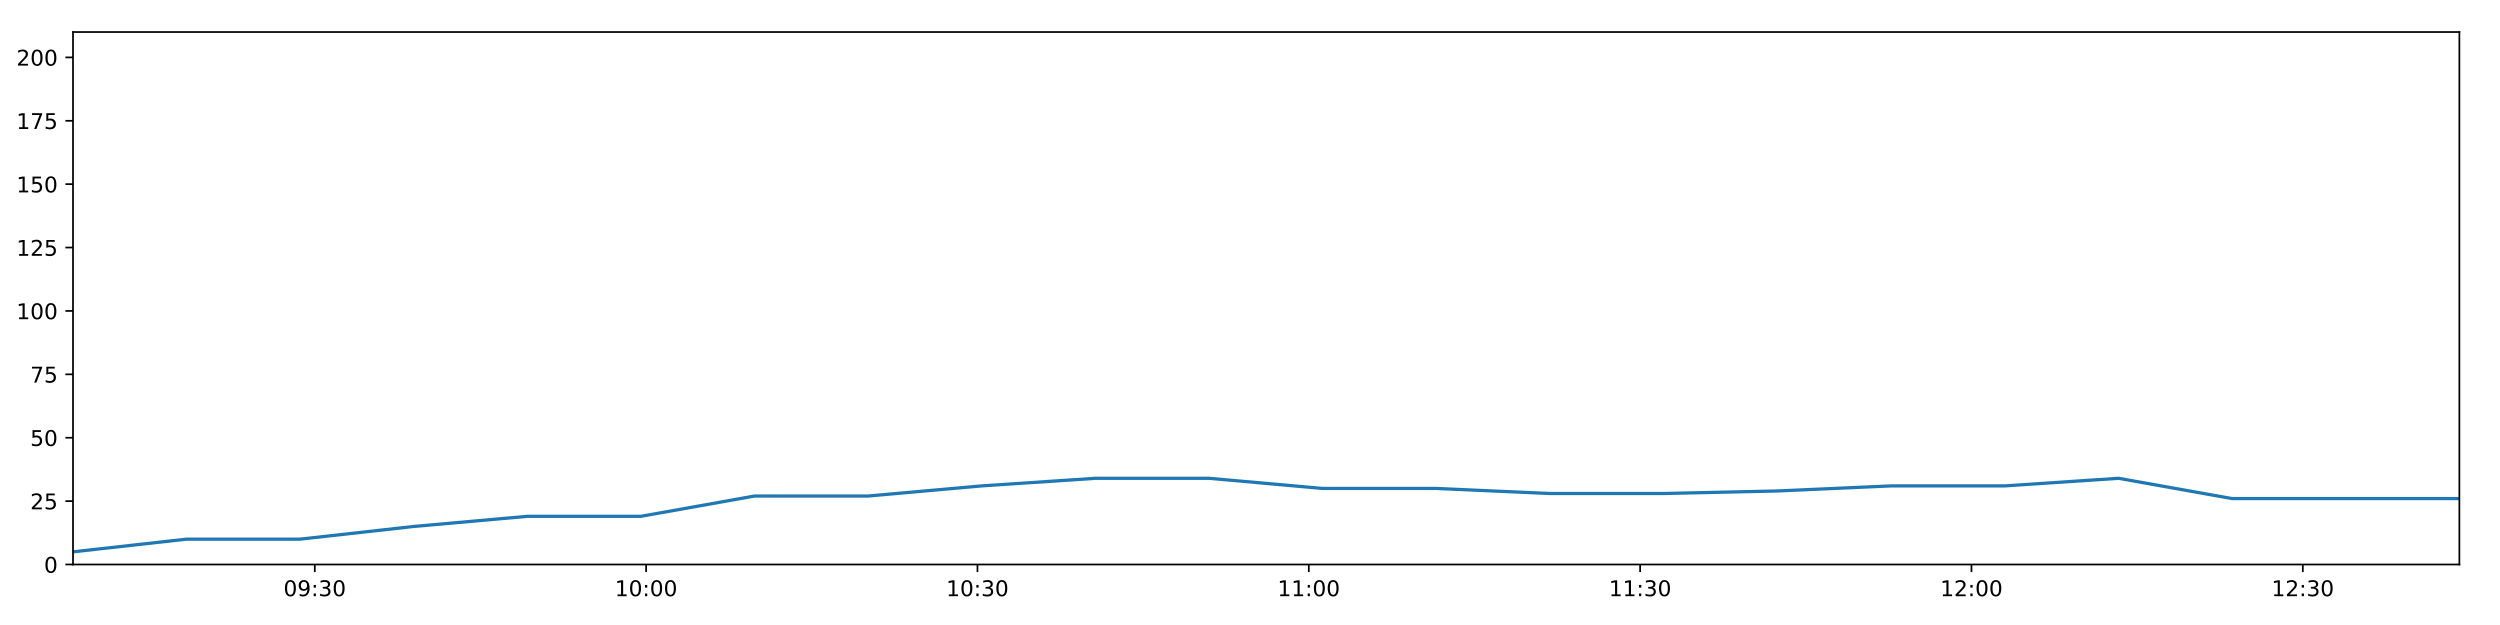
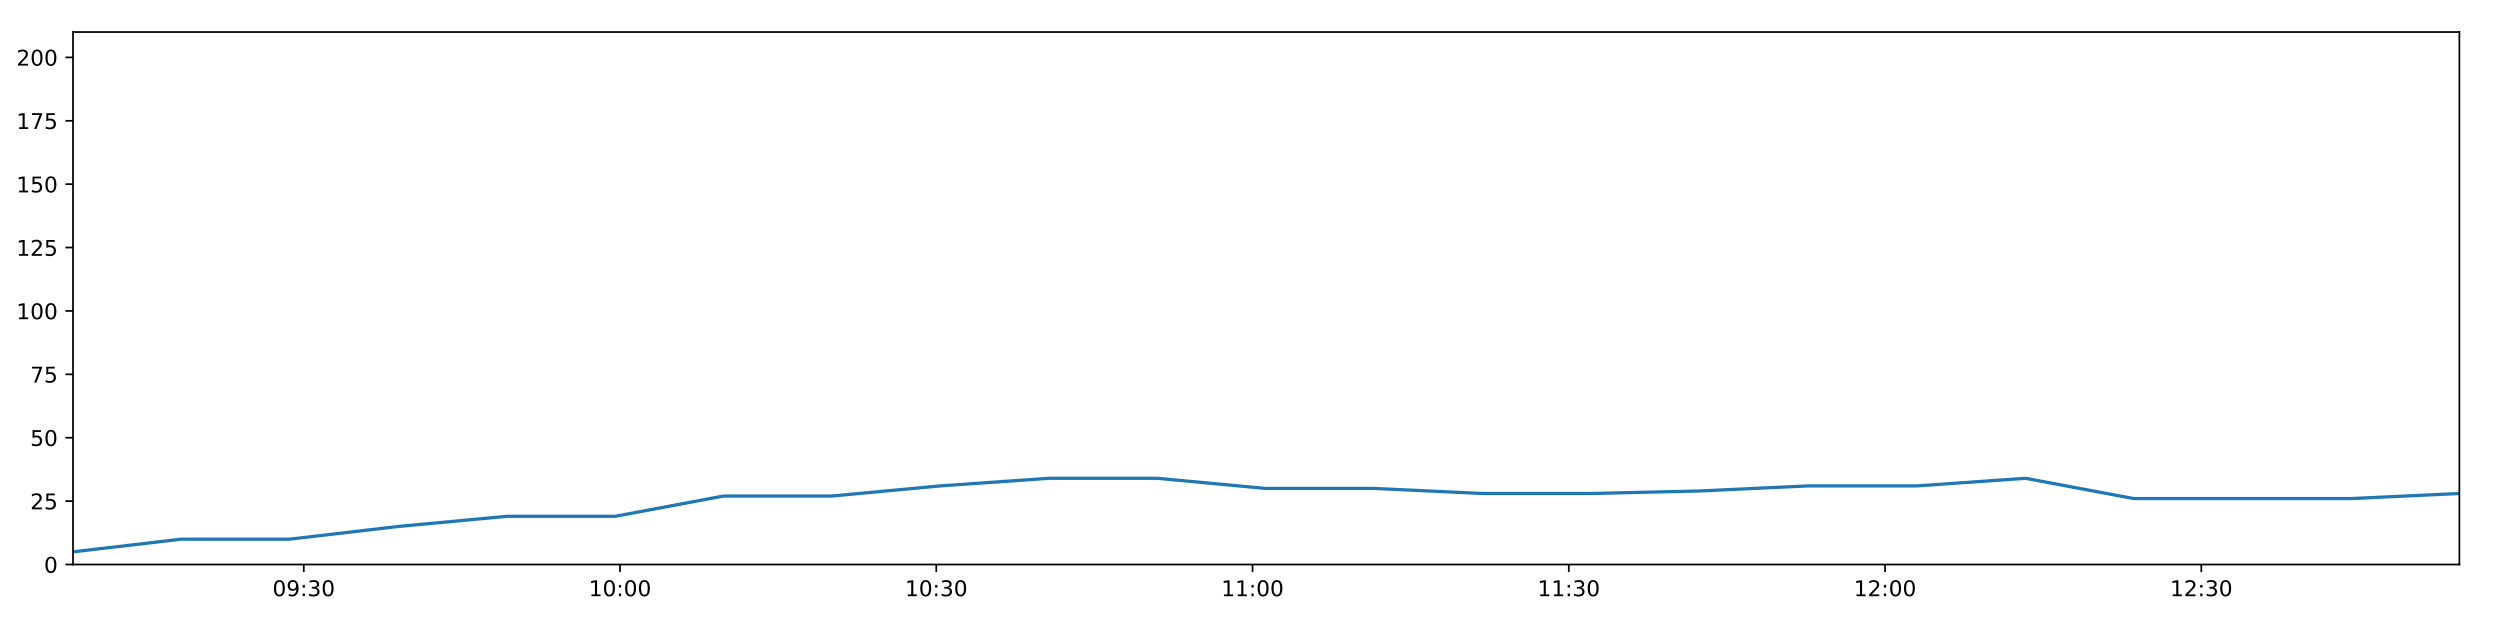
<svg xmlns="http://www.w3.org/2000/svg" xmlns:xlink="http://www.w3.org/1999/xlink" height="288pt" version="1.1" viewBox="0 0 1152 288" width="1152pt">
  <defs>
    <style type="text/css">
*{stroke-linecap:butt;stroke-linejoin:round;}
  </style>
  </defs>
  <g id="figure_1">
    <g id="patch_1">
      <path d="M 0 288  L 1152 288  L 1152 0  L 0 0  z " style="fill:#ffffff;" />
    </g>
    <g id="axes_1">
      <g id="patch_2">
        <path d="M 33.64 260.12  L 1133.28 260.12  L 1133.28 14.76  L 33.64 14.76  z " style="fill:#ffffff;" />
      </g>
      <g id="matplotlib.axis_1">
        <g id="xtick_1">
          <g id="line2d_1">
            <defs>
-               <path d="M 0 0  L 0 3.5  " id="mf6365b4dd2" style="stroke:#000000;stroke-width:0.8;" />
-             </defs>
-             <g>
-               <use style="stroke:#000000;stroke-width:0.8;" x="145.049" xlink:href="#mf6365b4dd2" y="260.12" />
+               <path d="M 0 0  L 0 3.5  " id="ma77347ac77" style="stroke:#000000;stroke-width:0.8;" />
+             </defs>
+             <g>
+               <use style="stroke:#000000;stroke-width:0.8;" x="139.978" xlink:href="#ma77347ac77" y="260.12" />
            </g>
          </g>
          <g id="text_1">
            <defs>
              <path d="M 31.781 66.406  Q 24.172 66.406 20.328 58.906  Q 16.5 51.422 16.5 36.375  Q 16.5 21.391 20.328 13.891  Q 24.172 6.391 31.781 6.391  Q 39.453 6.391 43.281 13.891  Q 47.125 21.391 47.125 36.375  Q 47.125 51.422 43.281 58.906  Q 39.453 66.406 31.781 66.406  z M 31.781 74.219  Q 44.047 74.219 50.516 64.516  Q 56.984 54.828 56.984 36.375  Q 56.984 17.969 50.516 8.266  Q 44.047 -1.422 31.781 -1.422  Q 19.531 -1.422 13.062 8.266  Q 6.594 17.969 6.594 36.375  Q 6.594 54.828 13.062 64.516  Q 19.531 74.219 31.781 74.219  z " id="DejaVuSans-48" />
              <path d="M 10.984 1.516  L 10.984 10.5  Q 14.703 8.734 18.5 7.812  Q 22.312 6.891 25.984 6.891  Q 35.75 6.891 40.891 13.453  Q 46.047 20.016 46.781 33.406  Q 43.953 29.203 39.594 26.953  Q 35.25 24.703 29.984 24.703  Q 19.047 24.703 12.672 31.312  Q 6.297 37.938 6.297 49.422  Q 6.297 60.641 12.938 67.422  Q 19.578 74.219 30.609 74.219  Q 43.266 74.219 49.922 64.516  Q 56.594 54.828 56.594 36.375  Q 56.594 19.141 48.406 8.859  Q 40.234 -1.422 26.422 -1.422  Q 22.703 -1.422 18.891 -0.688  Q 15.094 0.047 10.984 1.516  z M 30.609 32.422  Q 37.25 32.422 41.125 36.953  Q 45.016 41.5 45.016 49.422  Q 45.016 57.281 41.125 61.844  Q 37.25 66.406 30.609 66.406  Q 23.969 66.406 20.094 61.844  Q 16.219 57.281 16.219 49.422  Q 16.219 41.5 20.094 36.953  Q 23.969 32.422 30.609 32.422  z " id="DejaVuSans-57" />
              <path d="M 11.719 12.406  L 22.016 12.406  L 22.016 0  L 11.719 0  z M 11.719 51.703  L 22.016 51.703  L 22.016 39.312  L 11.719 39.312  z " id="DejaVuSans-58" />
              <path d="M 40.578 39.312  Q 47.656 37.797 51.625 33  Q 55.609 28.219 55.609 21.188  Q 55.609 10.406 48.188 4.484  Q 40.766 -1.422 27.094 -1.422  Q 22.516 -1.422 17.656 -0.516  Q 12.797 0.391 7.625 2.203  L 7.625 11.719  Q 11.719 9.328 16.594 8.109  Q 21.484 6.891 26.812 6.891  Q 36.078 6.891 40.938 10.547  Q 45.797 14.203 45.797 21.188  Q 45.797 27.641 41.281 31.266  Q 36.766 34.906 28.719 34.906  L 20.219 34.906  L 20.219 43.016  L 29.109 43.016  Q 36.375 43.016 40.234 45.922  Q 44.094 48.828 44.094 54.297  Q 44.094 59.906 40.109 62.906  Q 36.141 65.922 28.719 65.922  Q 24.656 65.922 20.016 65.031  Q 15.375 64.156 9.812 62.312  L 9.812 71.094  Q 15.438 72.656 20.344 73.438  Q 25.25 74.219 29.594 74.219  Q 40.828 74.219 47.359 69.109  Q 53.906 64.016 53.906 55.328  Q 53.906 49.266 50.438 45.094  Q 46.969 40.922 40.578 39.312  z " id="DejaVuSans-51" />
            </defs>
-             <g transform="translate(130.64 274.7184)scale(0.1 -0.1)">
+             <g transform="translate(125.5686 274.7184)scale(0.1 -0.1)">
              <use xlink:href="#DejaVuSans-48" />
              <use x="63.623" xlink:href="#DejaVuSans-57" />
              <use x="127.246" xlink:href="#DejaVuSans-58" />
              <use x="160.938" xlink:href="#DejaVuSans-51" />
              <use x="224.561" xlink:href="#DejaVuSans-48" />
            </g>
          </g>
        </g>
        <g id="xtick_2">
          <g id="line2d_2">
            <g>
-               <use style="stroke:#000000;stroke-width:0.8;" x="297.731" xlink:href="#mf6365b4dd2" y="260.12" />
+               <use style="stroke:#000000;stroke-width:0.8;" x="285.709" xlink:href="#ma77347ac77" y="260.12" />
            </g>
          </g>
          <g id="text_2">
            <defs>
              <path d="M 12.406 8.297  L 28.516 8.297  L 28.516 63.922  L 10.984 60.406  L 10.984 69.391  L 28.422 72.906  L 38.281 72.906  L 38.281 8.297  L 54.391 8.297  L 54.391 0  L 12.406 0  z " id="DejaVuSans-49" />
            </defs>
-             <g transform="translate(283.3212 274.7184)scale(0.1 -0.1)">
+             <g transform="translate(271.2998 274.7184)scale(0.1 -0.1)">
              <use xlink:href="#DejaVuSans-49" />
              <use x="63.623" xlink:href="#DejaVuSans-48" />
              <use x="127.246" xlink:href="#DejaVuSans-58" />
              <use x="160.938" xlink:href="#DejaVuSans-48" />
              <use x="224.561" xlink:href="#DejaVuSans-48" />
            </g>
          </g>
        </g>
        <g id="xtick_3">
          <g id="line2d_3">
            <g>
-               <use style="stroke:#000000;stroke-width:0.8;" x="450.412" xlink:href="#mf6365b4dd2" y="260.12" />
+               <use style="stroke:#000000;stroke-width:0.8;" x="431.44" xlink:href="#ma77347ac77" y="260.12" />
            </g>
          </g>
          <g id="text_3">
-             <g transform="translate(436.0025 274.7184)scale(0.1 -0.1)">
+             <g transform="translate(417.031 274.7184)scale(0.1 -0.1)">
              <use xlink:href="#DejaVuSans-49" />
              <use x="63.623" xlink:href="#DejaVuSans-48" />
              <use x="127.246" xlink:href="#DejaVuSans-58" />
              <use x="160.938" xlink:href="#DejaVuSans-51" />
              <use x="224.561" xlink:href="#DejaVuSans-48" />
            </g>
          </g>
        </g>
        <g id="xtick_4">
          <g id="line2d_4">
            <g>
-               <use style="stroke:#000000;stroke-width:0.8;" x="603.093" xlink:href="#mf6365b4dd2" y="260.12" />
+               <use style="stroke:#000000;stroke-width:0.8;" x="577.172" xlink:href="#ma77347ac77" y="260.12" />
            </g>
          </g>
          <g id="text_4">
-             <g transform="translate(588.6838 274.7184)scale(0.1 -0.1)">
+             <g transform="translate(562.7622 274.7184)scale(0.1 -0.1)">
              <use xlink:href="#DejaVuSans-49" />
              <use x="63.623" xlink:href="#DejaVuSans-49" />
              <use x="127.246" xlink:href="#DejaVuSans-58" />
              <use x="160.938" xlink:href="#DejaVuSans-48" />
              <use x="224.561" xlink:href="#DejaVuSans-48" />
            </g>
          </g>
        </g>
        <g id="xtick_5">
          <g id="line2d_5">
            <g>
-               <use style="stroke:#000000;stroke-width:0.8;" x="755.774" xlink:href="#mf6365b4dd2" y="260.12" />
+               <use style="stroke:#000000;stroke-width:0.8;" x="722.903" xlink:href="#ma77347ac77" y="260.12" />
            </g>
          </g>
          <g id="text_5">
-             <g transform="translate(741.3651 274.7184)scale(0.1 -0.1)">
+             <g transform="translate(708.4934 274.7184)scale(0.1 -0.1)">
              <use xlink:href="#DejaVuSans-49" />
              <use x="63.623" xlink:href="#DejaVuSans-49" />
              <use x="127.246" xlink:href="#DejaVuSans-58" />
              <use x="160.938" xlink:href="#DejaVuSans-51" />
              <use x="224.561" xlink:href="#DejaVuSans-48" />
            </g>
          </g>
        </g>
        <g id="xtick_6">
          <g id="line2d_6">
            <g>
-               <use style="stroke:#000000;stroke-width:0.8;" x="908.456" xlink:href="#mf6365b4dd2" y="260.12" />
+               <use style="stroke:#000000;stroke-width:0.8;" x="868.634" xlink:href="#ma77347ac77" y="260.12" />
            </g>
          </g>
          <g id="text_6">
            <defs>
              <path d="M 19.188 8.297  L 53.609 8.297  L 53.609 0  L 7.328 0  L 7.328 8.297  Q 12.938 14.109 22.625 23.891  Q 32.328 33.688 34.812 36.531  Q 39.547 41.844 41.422 45.531  Q 43.312 49.219 43.312 52.781  Q 43.312 58.594 39.234 62.25  Q 35.156 65.922 28.609 65.922  Q 23.969 65.922 18.812 64.312  Q 13.672 62.703 7.812 59.422  L 7.812 69.391  Q 13.766 71.781 18.938 73  Q 24.125 74.219 28.422 74.219  Q 39.75 74.219 46.484 68.547  Q 53.219 62.891 53.219 53.422  Q 53.219 48.922 51.531 44.891  Q 49.859 40.875 45.406 35.406  Q 44.188 33.984 37.641 27.219  Q 31.109 20.453 19.188 8.297  z " id="DejaVuSans-50" />
            </defs>
-             <g transform="translate(894.0464 274.7184)scale(0.1 -0.1)">
+             <g transform="translate(854.2246 274.7184)scale(0.1 -0.1)">
              <use xlink:href="#DejaVuSans-49" />
              <use x="63.623" xlink:href="#DejaVuSans-50" />
              <use x="127.246" xlink:href="#DejaVuSans-58" />
              <use x="160.938" xlink:href="#DejaVuSans-48" />
              <use x="224.561" xlink:href="#DejaVuSans-48" />
            </g>
          </g>
        </g>
        <g id="xtick_7">
          <g id="line2d_7">
            <g>
-               <use style="stroke:#000000;stroke-width:0.8;" x="1061.137" xlink:href="#mf6365b4dd2" y="260.12" />
+               <use style="stroke:#000000;stroke-width:0.8;" x="1014.365" xlink:href="#ma77347ac77" y="260.12" />
            </g>
          </g>
          <g id="text_7">
-             <g transform="translate(1046.728 274.7184)scale(0.1 -0.1)">
+             <g transform="translate(999.9559 274.7184)scale(0.1 -0.1)">
              <use xlink:href="#DejaVuSans-49" />
              <use x="63.623" xlink:href="#DejaVuSans-50" />
              <use x="127.246" xlink:href="#DejaVuSans-58" />
              <use x="160.938" xlink:href="#DejaVuSans-51" />
              <use x="224.561" xlink:href="#DejaVuSans-48" />
            </g>
          </g>
        </g>
      </g>
      <g id="matplotlib.axis_2">
        <g id="ytick_1">
          <g id="line2d_8">
            <defs>
-               <path d="M 0 0  L -3.5 0  " id="m7506df2944" style="stroke:#000000;stroke-width:0.8;" />
-             </defs>
-             <g>
-               <use style="stroke:#000000;stroke-width:0.8;" x="33.64" xlink:href="#m7506df2944" y="260.12" />
+               <path d="M 0 0  L -3.5 0  " id="mfde680345d" style="stroke:#000000;stroke-width:0.8;" />
+             </defs>
+             <g>
+               <use style="stroke:#000000;stroke-width:0.8;" x="33.64" xlink:href="#mfde680345d" y="260.12" />
            </g>
          </g>
          <g id="text_8">
            <g transform="translate(20.2775 263.9192)scale(0.1 -0.1)">
              <use xlink:href="#DejaVuSans-48" />
            </g>
          </g>
        </g>
        <g id="ytick_2">
          <g id="line2d_9">
            <g>
-               <use style="stroke:#000000;stroke-width:0.8;" x="33.64" xlink:href="#m7506df2944" y="230.91" />
+               <use style="stroke:#000000;stroke-width:0.8;" x="33.64" xlink:href="#mfde680345d" y="230.91" />
            </g>
          </g>
          <g id="text_9">
            <defs>
              <path d="M 10.797 72.906  L 49.516 72.906  L 49.516 64.594  L 19.828 64.594  L 19.828 46.734  Q 21.969 47.469 24.109 47.828  Q 26.266 48.188 28.422 48.188  Q 40.625 48.188 47.75 41.5  Q 54.891 34.812 54.891 23.391  Q 54.891 11.625 47.562 5.094  Q 40.234 -1.422 26.906 -1.422  Q 22.312 -1.422 17.547 -0.641  Q 12.797 0.141 7.719 1.703  L 7.719 11.625  Q 12.109 9.234 16.797 8.062  Q 21.484 6.891 26.703 6.891  Q 35.156 6.891 40.078 11.328  Q 45.016 15.766 45.016 23.391  Q 45.016 31 40.078 35.438  Q 35.156 39.891 26.703 39.891  Q 22.75 39.891 18.812 39.016  Q 14.891 38.141 10.797 36.281  z " id="DejaVuSans-53" />
            </defs>
            <g transform="translate(13.915 234.7097)scale(0.1 -0.1)">
              <use xlink:href="#DejaVuSans-50" />
              <use x="63.623" xlink:href="#DejaVuSans-53" />
            </g>
          </g>
        </g>
        <g id="ytick_3">
          <g id="line2d_10">
            <g>
-               <use style="stroke:#000000;stroke-width:0.8;" x="33.64" xlink:href="#m7506df2944" y="201.701" />
+               <use style="stroke:#000000;stroke-width:0.8;" x="33.64" xlink:href="#mfde680345d" y="201.701" />
            </g>
          </g>
          <g id="text_10">
            <g transform="translate(13.915 205.5002)scale(0.1 -0.1)">
              <use xlink:href="#DejaVuSans-53" />
              <use x="63.623" xlink:href="#DejaVuSans-48" />
            </g>
          </g>
        </g>
        <g id="ytick_4">
          <g id="line2d_11">
            <g>
-               <use style="stroke:#000000;stroke-width:0.8;" x="33.64" xlink:href="#m7506df2944" y="172.491" />
+               <use style="stroke:#000000;stroke-width:0.8;" x="33.64" xlink:href="#mfde680345d" y="172.491" />
            </g>
          </g>
          <g id="text_11">
            <defs>
              <path d="M 8.203 72.906  L 55.078 72.906  L 55.078 68.703  L 28.609 0  L 18.312 0  L 43.219 64.594  L 8.203 64.594  z " id="DejaVuSans-55" />
            </defs>
            <g transform="translate(13.915 176.2906)scale(0.1 -0.1)">
              <use xlink:href="#DejaVuSans-55" />
              <use x="63.623" xlink:href="#DejaVuSans-53" />
            </g>
          </g>
        </g>
        <g id="ytick_5">
          <g id="line2d_12">
            <g>
-               <use style="stroke:#000000;stroke-width:0.8;" x="33.64" xlink:href="#m7506df2944" y="143.282" />
+               <use style="stroke:#000000;stroke-width:0.8;" x="33.64" xlink:href="#mfde680345d" y="143.282" />
            </g>
          </g>
          <g id="text_12">
            <g transform="translate(7.5525 147.0811)scale(0.1 -0.1)">
              <use xlink:href="#DejaVuSans-49" />
              <use x="63.623" xlink:href="#DejaVuSans-48" />
              <use x="127.246" xlink:href="#DejaVuSans-48" />
            </g>
          </g>
        </g>
        <g id="ytick_6">
          <g id="line2d_13">
            <g>
-               <use style="stroke:#000000;stroke-width:0.8;" x="33.64" xlink:href="#m7506df2944" y="114.072" />
+               <use style="stroke:#000000;stroke-width:0.8;" x="33.64" xlink:href="#mfde680345d" y="114.072" />
            </g>
          </g>
          <g id="text_13">
            <g transform="translate(7.5525 117.8716)scale(0.1 -0.1)">
              <use xlink:href="#DejaVuSans-49" />
              <use x="63.623" xlink:href="#DejaVuSans-50" />
              <use x="127.246" xlink:href="#DejaVuSans-53" />
            </g>
          </g>
        </g>
        <g id="ytick_7">
          <g id="line2d_14">
            <g>
-               <use style="stroke:#000000;stroke-width:0.8;" x="33.64" xlink:href="#m7506df2944" y="84.863" />
+               <use style="stroke:#000000;stroke-width:0.8;" x="33.64" xlink:href="#mfde680345d" y="84.863" />
            </g>
          </g>
          <g id="text_14">
            <g transform="translate(7.5525 88.66208)scale(0.1 -0.1)">
              <use xlink:href="#DejaVuSans-49" />
              <use x="63.623" xlink:href="#DejaVuSans-53" />
              <use x="127.246" xlink:href="#DejaVuSans-48" />
            </g>
          </g>
        </g>
        <g id="ytick_8">
          <g id="line2d_15">
            <g>
-               <use style="stroke:#000000;stroke-width:0.8;" x="33.64" xlink:href="#m7506df2944" y="55.653" />
+               <use style="stroke:#000000;stroke-width:0.8;" x="33.64" xlink:href="#mfde680345d" y="55.653" />
            </g>
          </g>
          <g id="text_15">
            <g transform="translate(7.5525 59.45255)scale(0.1 -0.1)">
              <use xlink:href="#DejaVuSans-49" />
              <use x="63.623" xlink:href="#DejaVuSans-55" />
              <use x="127.246" xlink:href="#DejaVuSans-53" />
            </g>
          </g>
        </g>
        <g id="ytick_9">
          <g id="line2d_16">
            <g>
-               <use style="stroke:#000000;stroke-width:0.8;" x="33.64" xlink:href="#m7506df2944" y="26.444" />
+               <use style="stroke:#000000;stroke-width:0.8;" x="33.64" xlink:href="#mfde680345d" y="26.444" />
            </g>
          </g>
          <g id="text_16">
            <g transform="translate(7.5525 30.24303)scale(0.1 -0.1)">
              <use xlink:href="#DejaVuSans-50" />
              <use x="63.623" xlink:href="#DejaVuSans-48" />
              <use x="127.246" xlink:href="#DejaVuSans-48" />
            </g>
          </g>
        </g>
      </g>
      <g id="line2d_17">
-         <path clip-path="url(#p1fb5770575)" d="M 33.64 254.278  L 85.963 248.436  L 138.283 248.436  L 190.626 242.594  L 242.972 237.921  L 295.291 237.921  L 347.648 228.574  L 400.016 228.574  L 452.358 223.9  L 504.671 220.395  L 557.034 220.395  L 609.373 225.069  L 661.765 225.069  L 714.149 227.405  L 766.595 227.405  L 819.064 226.237  L 871.505 223.9  L 923.843 223.9  L 976.2 220.395  L 1028.534 229.742  L 1080.927 229.742  L 1133.28 229.742  " style="fill:none;stroke:#1f77b4;stroke-linecap:square;stroke-width:1.5;" />
+         <path clip-path="url(#p5e38e03f82)" d="M 33.64 254.278  L 83.582 248.436  L 133.519 248.436  L 183.48 242.594  L 233.443 237.921  L 283.381 237.921  L 333.355 228.574  L 383.339 228.574  L 433.298 223.9  L 483.23 220.395  L 533.209 220.395  L 583.165 225.069  L 633.172 225.069  L 683.172 227.405  L 733.23 227.405  L 783.311 226.237  L 833.366 223.9  L 883.321 223.9  L 933.294 220.395  L 983.246 229.742  L 1033.254 229.742  L 1083.224 229.742  L 1133.28 227.405  " style="fill:none;stroke:#1f77b4;stroke-linecap:square;stroke-width:1.5;" />
      </g>
      <g id="patch_3">
        <path d="M 33.64 260.12  L 33.64 14.76  " style="fill:none;stroke:#000000;stroke-linecap:square;stroke-linejoin:miter;stroke-width:0.8;" />
      </g>
      <g id="patch_4">
        <path d="M 1133.28 260.12  L 1133.28 14.76  " style="fill:none;stroke:#000000;stroke-linecap:square;stroke-linejoin:miter;stroke-width:0.8;" />
      </g>
      <g id="patch_5">
        <path d="M 33.64 260.12  L 1133.28 260.12  " style="fill:none;stroke:#000000;stroke-linecap:square;stroke-linejoin:miter;stroke-width:0.8;" />
      </g>
      <g id="patch_6">
        <path d="M 33.64 14.76  L 1133.28 14.76  " style="fill:none;stroke:#000000;stroke-linecap:square;stroke-linejoin:miter;stroke-width:0.8;" />
      </g>
    </g>
  </g>
  <defs>
-     <clipPath id="p1fb5770575">
+     <clipPath id="p5e38e03f82">
      <rect height="245.36" width="1099.64" x="33.64" y="14.76" />
    </clipPath>
  </defs>
</svg>
